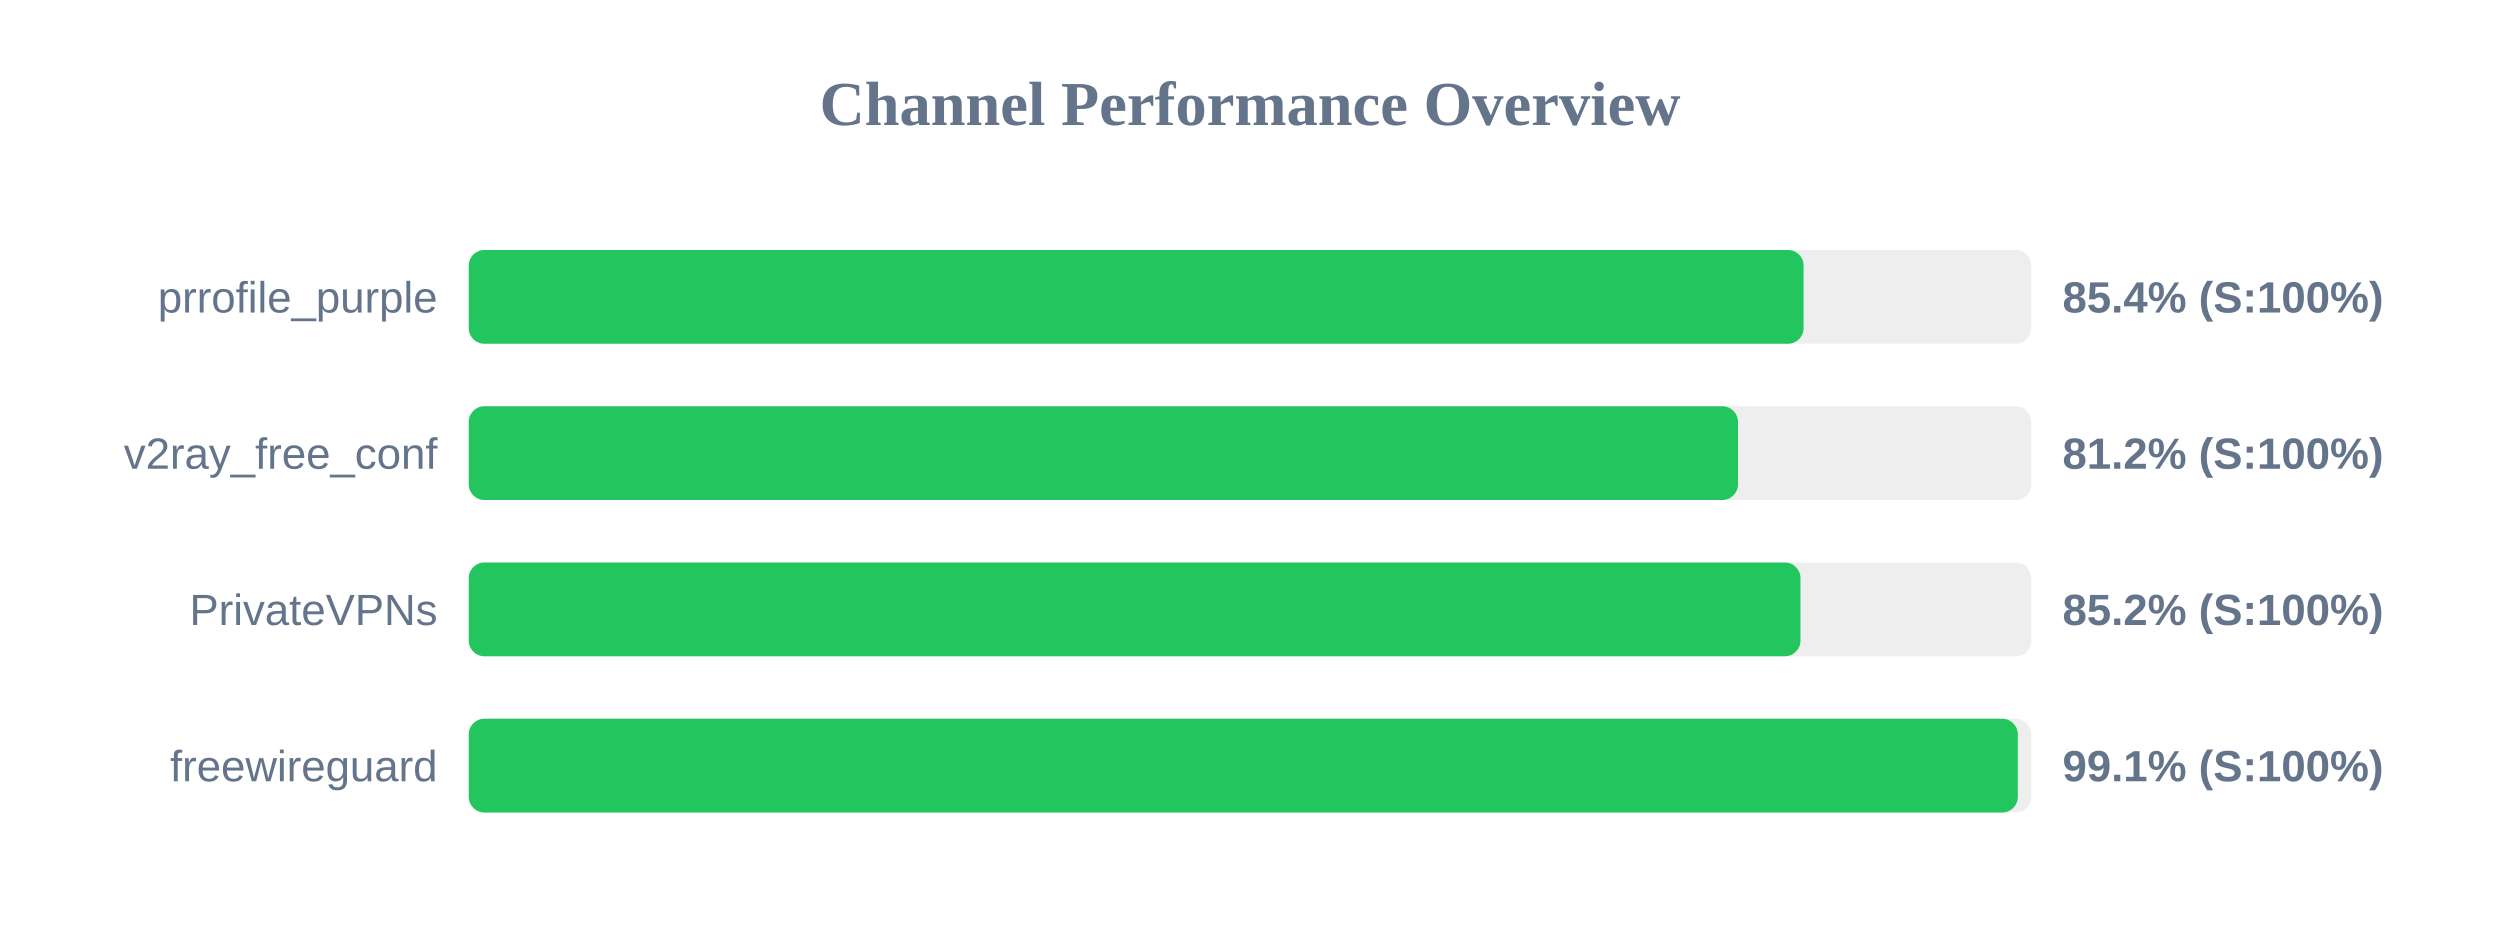
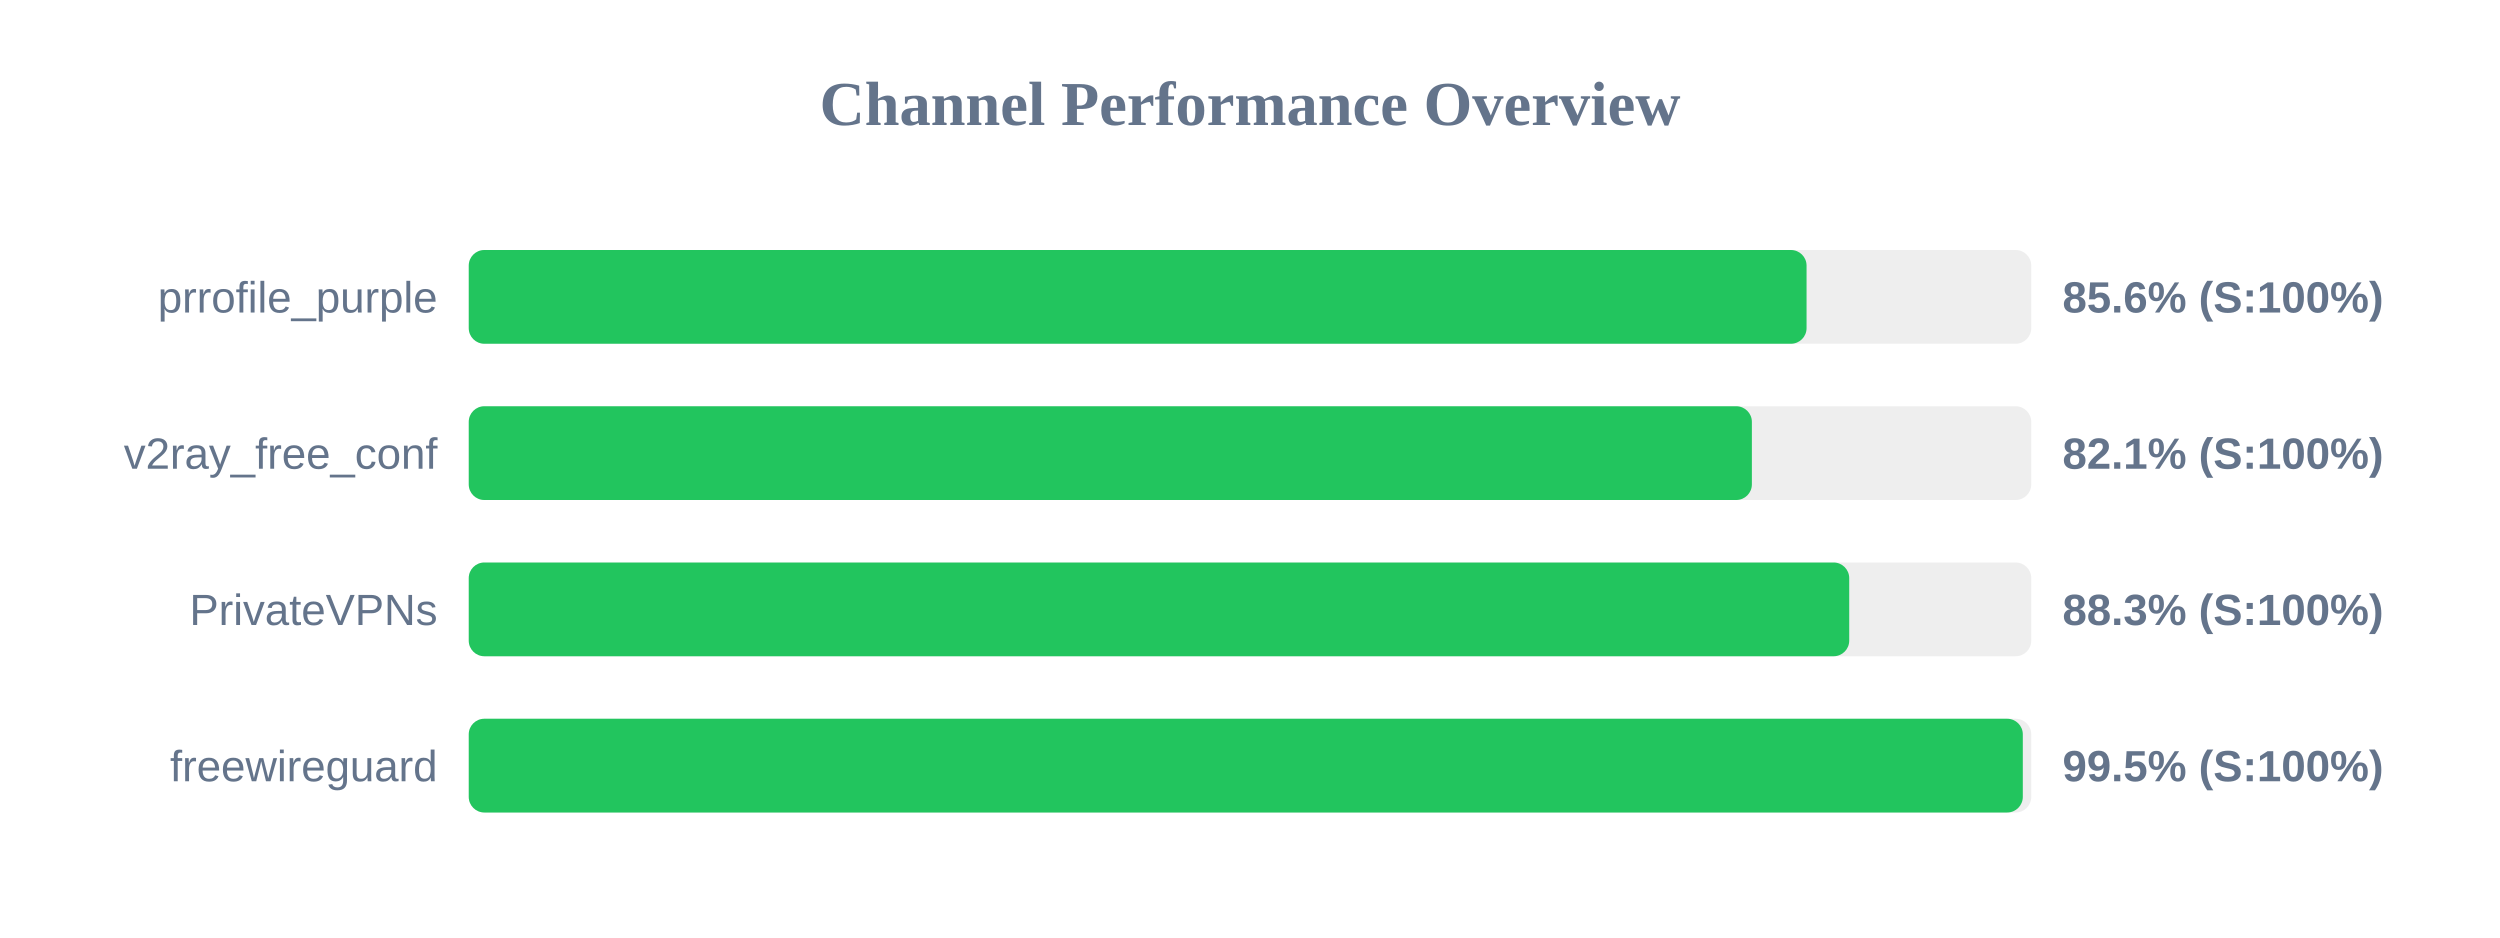
<svg xmlns="http://www.w3.org/2000/svg" width="800" height="300" version="1.1">
  <style>
        .row { font: 14px Arial; fill: #64748b; }
        .score { font: bold 14px Arial; fill: #64748b; }
    </style>
  <text x="400" y="40" text-anchor="middle" font-size="20px" font-weight="bold" fill="#64748b">Channel Performance Overview</text>
  <rect x="150" y="80" width="500" height="30" fill="#eee" rx="5" />
-   <rect x="150" y="80" width="427.15" height="30" fill="#22c55e" rx="5" />
+   <rect x="150" y="80" width="428.1" height="30" fill="#22c55e" rx="5" />
  <text x="140" y="100" text-anchor="end" class="row">prrofile_purple</text>
-   <text x="660" y="100" text-anchor="start" class="score">85.4% (S:100%)</text>
+   <text x="660" y="100" text-anchor="start" class="score">85.6% (S:100%)</text>
  <rect x="150" y="130" width="500" height="30" fill="#eee" rx="5" />
-   <rect x="150" y="130" width="406.15" height="30" fill="#22c55e" rx="5" />
+   <rect x="150" y="130" width="410.6" height="30" fill="#22c55e" rx="5" />
  <text x="140" y="150" text-anchor="end" class="row">v2ray_free_conf</text>
-   <text x="660" y="150" text-anchor="start" class="score">81.2% (S:100%)</text>
+   <text x="660" y="150" text-anchor="start" class="score">82.1% (S:100%)</text>
  <rect x="150" y="180" width="500" height="30" fill="#eee" rx="5" />
-   <rect x="150" y="180" width="426.15" height="30" fill="#22c55e" rx="5" />
+   <rect x="150" y="180" width="441.75" height="30" fill="#22c55e" rx="5" />
  <text x="140" y="200" text-anchor="end" class="row">PrivateVPNs</text>
-   <text x="660" y="200" text-anchor="start" class="score">85.2% (S:100%)</text>
+   <text x="660" y="200" text-anchor="start" class="score">88.3% (S:100%)</text>
  <rect x="150" y="230" width="500" height="30" fill="#eee" rx="5" />
-   <rect x="150" y="230" width="495.7" height="30" fill="#22c55e" rx="5" />
+   <rect x="150" y="230" width="497.3" height="30" fill="#22c55e" rx="5" />
  <text x="140" y="250" text-anchor="end" class="row">freewireguard</text>
-   <text x="660" y="250" text-anchor="start" class="score">99.1% (S:100%)</text>
+   <text x="660" y="250" text-anchor="start" class="score">99.5% (S:100%)</text>
</svg>
